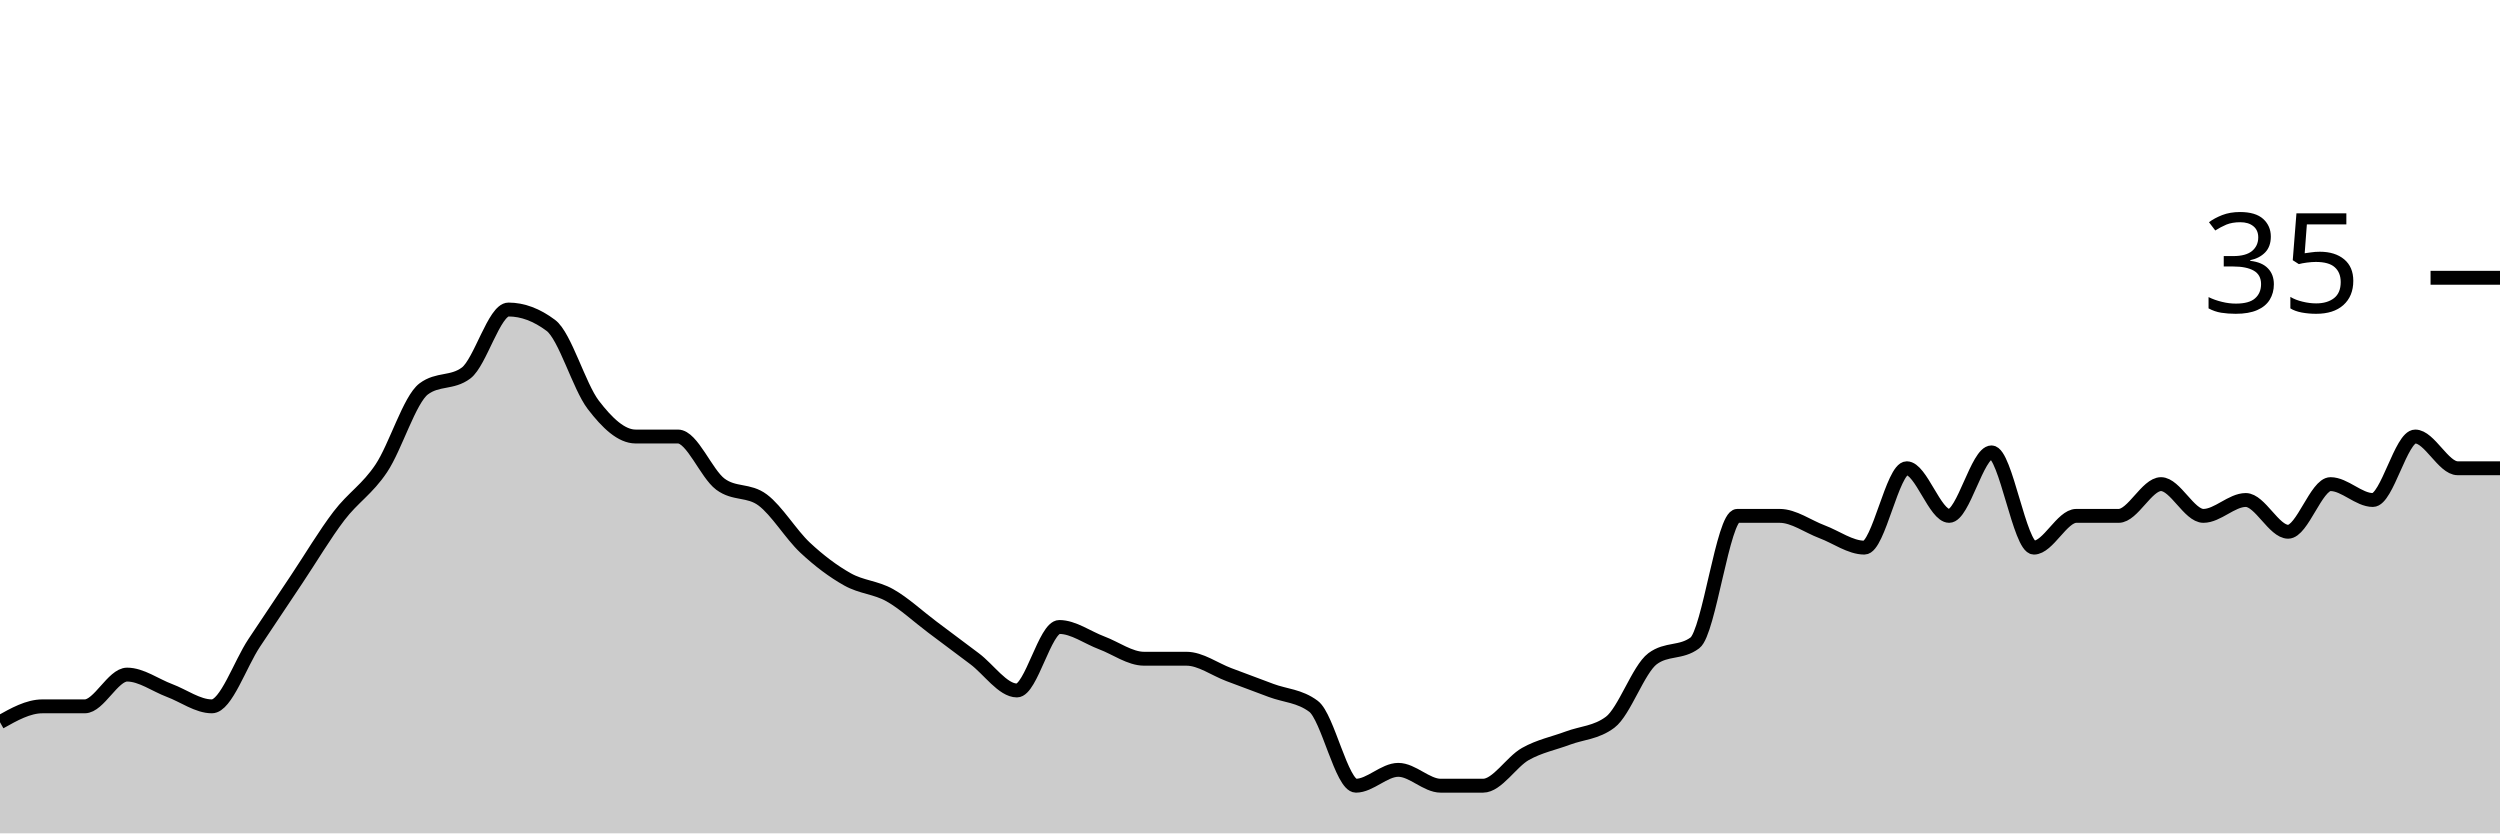
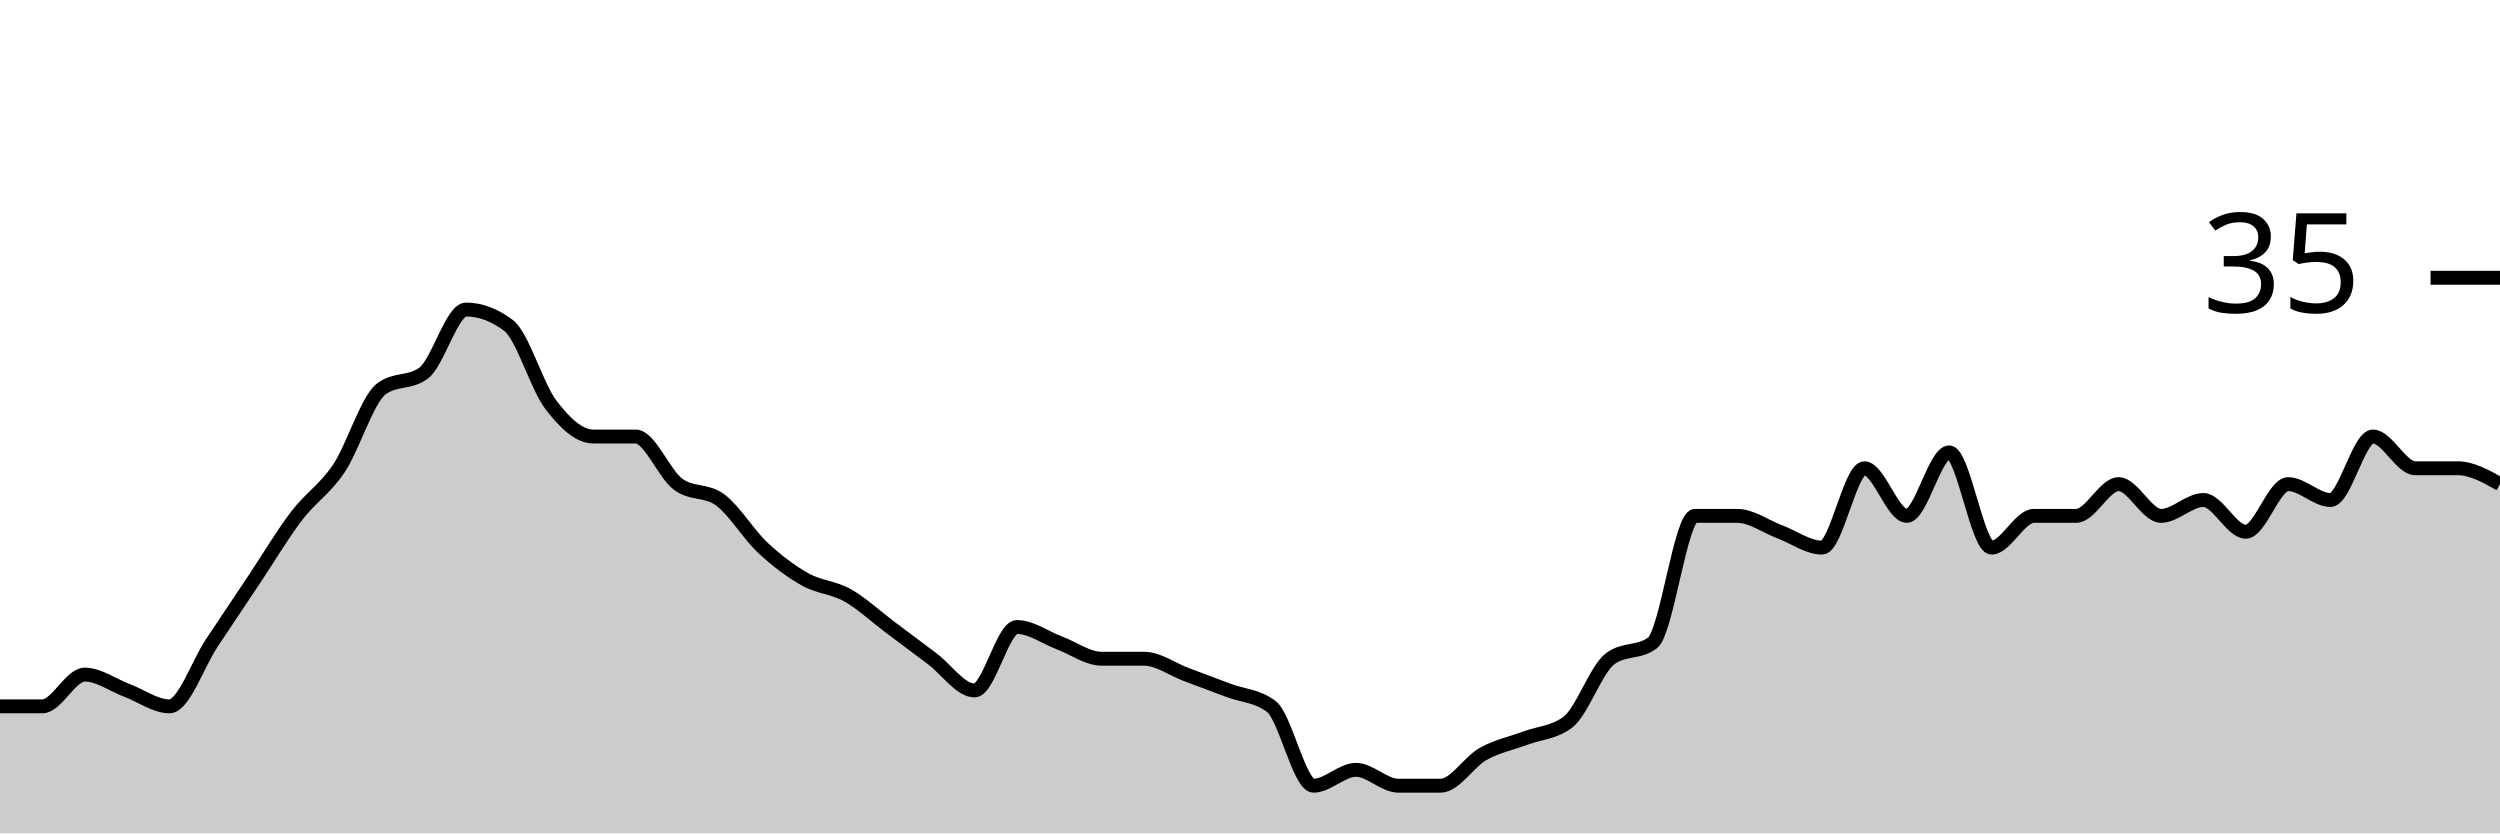
<svg xmlns="http://www.w3.org/2000/svg" viewBox="0 0 180 60">
  <g transform="translate(0,20)">
-     <path class="area" fill="rgba(0, 0, 0, 0.2)" d="M0,32C1.017,31.429,2.034,30.857,3.051,30.857C4.068,30.857,5.085,30.857,6.102,30.857C7.119,30.857,8.136,28.571,9.153,28.571C10.169,28.571,11.186,29.333,12.203,29.714C13.22,30.095,14.237,30.857,15.254,30.857C16.271,30.857,17.288,27.81,18.305,26.286C19.322,24.762,20.339,23.238,21.356,21.714C22.373,20.19,23.39,18.476,24.407,17.143C25.424,15.81,26.441,15.238,27.458,13.714C28.475,12.19,29.492,8.762,30.508,8C31.525,7.238,32.542,7.619,33.559,6.857C34.576,6.095,35.593,2.286,36.61,2.286C37.627,2.286,38.644,2.667,39.661,3.429C40.678,4.19,41.695,7.81,42.712,9.143C43.729,10.476,44.746,11.429,45.763,11.429C46.78,11.429,47.797,11.429,48.814,11.429C49.831,11.429,50.847,14.095,51.864,14.857C52.881,15.619,53.898,15.238,54.915,16C55.932,16.762,56.949,18.476,57.966,19.429C58.983,20.381,60,21.143,61.017,21.714C62.034,22.286,63.051,22.286,64.068,22.857C65.085,23.429,66.102,24.381,67.119,25.143C68.136,25.905,69.153,26.667,70.169,27.429C71.186,28.19,72.203,29.714,73.22,29.714C74.237,29.714,75.254,25.143,76.271,25.143C77.288,25.143,78.305,25.905,79.322,26.286C80.339,26.667,81.356,27.429,82.373,27.429C83.39,27.429,84.407,27.429,85.424,27.429C86.441,27.429,87.458,28.19,88.475,28.571C89.492,28.952,90.508,29.333,91.525,29.714C92.542,30.095,93.559,30.095,94.576,30.857C95.593,31.619,96.61,36.571,97.627,36.571C98.644,36.571,99.661,35.429,100.678,35.429C101.695,35.429,102.712,36.571,103.729,36.571C104.746,36.571,105.763,36.571,106.78,36.571C107.797,36.571,108.814,34.857,109.831,34.286C110.847,33.714,111.864,33.524,112.881,33.143C113.898,32.762,114.915,32.762,115.932,32C116.949,31.238,117.966,28.19,118.983,27.429C120,26.667,121.017,27.048,122.034,26.286C123.051,25.524,124.068,17.143,125.085,17.143C126.102,17.143,127.119,17.143,128.136,17.143C129.153,17.143,130.169,17.905,131.186,18.286C132.203,18.667,133.22,19.429,134.237,19.429C135.254,19.429,136.271,13.714,137.288,13.714C138.305,13.714,139.322,17.143,140.339,17.143C141.356,17.143,142.373,12.571,143.39,12.571C144.407,12.571,145.424,19.429,146.441,19.429C147.458,19.429,148.475,17.143,149.492,17.143C150.508,17.143,151.525,17.143,152.542,17.143C153.559,17.143,154.576,14.857,155.593,14.857C156.61,14.857,157.627,17.143,158.644,17.143C159.661,17.143,160.678,16,161.695,16C162.712,16,163.729,18.286,164.746,18.286C165.763,18.286,166.78,14.857,167.797,14.857C168.814,14.857,169.831,16,170.847,16C171.864,16,172.881,11.429,173.898,11.429C174.915,11.429,175.932,13.714,176.949,13.714C177.966,13.714,178.983,13.714,180,13.714L180,40C178.983,40,177.966,40,176.949,40C175.932,40,174.915,40,173.898,40C172.881,40,171.864,40,170.847,40C169.831,40,168.814,40,167.797,40C166.78,40,165.763,40,164.746,40C163.729,40,162.712,40,161.695,40C160.678,40,159.661,40,158.644,40C157.627,40,156.61,40,155.593,40C154.576,40,153.559,40,152.542,40C151.525,40,150.508,40,149.492,40C148.475,40,147.458,40,146.441,40C145.424,40,144.407,40,143.39,40C142.373,40,141.356,40,140.339,40C139.322,40,138.305,40,137.288,40C136.271,40,135.254,40,134.237,40C133.22,40,132.203,40,131.186,40C130.169,40,129.153,40,128.136,40C127.119,40,126.102,40,125.085,40C124.068,40,123.051,40,122.034,40C121.017,40,120,40,118.983,40C117.966,40,116.949,40,115.932,40C114.915,40,113.898,40,112.881,40C111.864,40,110.847,40,109.831,40C108.814,40,107.797,40,106.78,40C105.763,40,104.746,40,103.729,40C102.712,40,101.695,40,100.678,40C99.661,40,98.644,40,97.627,40C96.61,40,95.593,40,94.576,40C93.559,40,92.542,40,91.525,40C90.508,40,89.492,40,88.475,40C87.458,40,86.441,40,85.424,40C84.407,40,83.39,40,82.373,40C81.356,40,80.339,40,79.322,40C78.305,40,77.288,40,76.271,40C75.254,40,74.237,40,73.22,40C72.203,40,71.186,40,70.169,40C69.153,40,68.136,40,67.119,40C66.102,40,65.085,40,64.068,40C63.051,40,62.034,40,61.017,40C60,40,58.983,40,57.966,40C56.949,40,55.932,40,54.915,40C53.898,40,52.881,40,51.864,40C50.847,40,49.831,40,48.814,40C47.797,40,46.78,40,45.763,40C44.746,40,43.729,40,42.712,40C41.695,40,40.678,40,39.661,40C38.644,40,37.627,40,36.61,40C35.593,40,34.576,40,33.559,40C32.542,40,31.525,40,30.508,40C29.492,40,28.475,40,27.458,40C26.441,40,25.424,40,24.407,40C23.39,40,22.373,40,21.356,40C20.339,40,19.322,40,18.305,40C17.288,40,16.271,40,15.254,40C14.237,40,13.22,40,12.203,40C11.186,40,10.169,40,9.153,40C8.136,40,7.119,40,6.102,40C5.085,40,4.068,40,3.051,40C2.034,40,1.017,40,0,40Z" />
-     <path class="line" stroke="black" fill="none" d="M0,32C1.017,31.429,2.034,30.857,3.051,30.857C4.068,30.857,5.085,30.857,6.102,30.857C7.119,30.857,8.136,28.571,9.153,28.571C10.169,28.571,11.186,29.333,12.203,29.714C13.22,30.095,14.237,30.857,15.254,30.857C16.271,30.857,17.288,27.81,18.305,26.286C19.322,24.762,20.339,23.238,21.356,21.714C22.373,20.19,23.39,18.476,24.407,17.143C25.424,15.81,26.441,15.238,27.458,13.714C28.475,12.19,29.492,8.762,30.508,8C31.525,7.238,32.542,7.619,33.559,6.857C34.576,6.095,35.593,2.286,36.61,2.286C37.627,2.286,38.644,2.667,39.661,3.429C40.678,4.19,41.695,7.81,42.712,9.143C43.729,10.476,44.746,11.429,45.763,11.429C46.78,11.429,47.797,11.429,48.814,11.429C49.831,11.429,50.847,14.095,51.864,14.857C52.881,15.619,53.898,15.238,54.915,16C55.932,16.762,56.949,18.476,57.966,19.429C58.983,20.381,60,21.143,61.017,21.714C62.034,22.286,63.051,22.286,64.068,22.857C65.085,23.429,66.102,24.381,67.119,25.143C68.136,25.905,69.153,26.667,70.169,27.429C71.186,28.19,72.203,29.714,73.22,29.714C74.237,29.714,75.254,25.143,76.271,25.143C77.288,25.143,78.305,25.905,79.322,26.286C80.339,26.667,81.356,27.429,82.373,27.429C83.39,27.429,84.407,27.429,85.424,27.429C86.441,27.429,87.458,28.19,88.475,28.571C89.492,28.952,90.508,29.333,91.525,29.714C92.542,30.095,93.559,30.095,94.576,30.857C95.593,31.619,96.61,36.571,97.627,36.571C98.644,36.571,99.661,35.429,100.678,35.429C101.695,35.429,102.712,36.571,103.729,36.571C104.746,36.571,105.763,36.571,106.78,36.571C107.797,36.571,108.814,34.857,109.831,34.286C110.847,33.714,111.864,33.524,112.881,33.143C113.898,32.762,114.915,32.762,115.932,32C116.949,31.238,117.966,28.19,118.983,27.429C120,26.667,121.017,27.048,122.034,26.286C123.051,25.524,124.068,17.143,125.085,17.143C126.102,17.143,127.119,17.143,128.136,17.143C129.153,17.143,130.169,17.905,131.186,18.286C132.203,18.667,133.22,19.429,134.237,19.429C135.254,19.429,136.271,13.714,137.288,13.714C138.305,13.714,139.322,17.143,140.339,17.143C141.356,17.143,142.373,12.571,143.39,12.571C144.407,12.571,145.424,19.429,146.441,19.429C147.458,19.429,148.475,17.143,149.492,17.143C150.508,17.143,151.525,17.143,152.542,17.143C153.559,17.143,154.576,14.857,155.593,14.857C156.61,14.857,157.627,17.143,158.644,17.143C159.661,17.143,160.678,16,161.695,16C162.712,16,163.729,18.286,164.746,18.286C165.763,18.286,166.78,14.857,167.797,14.857C168.814,14.857,169.831,16,170.847,16C171.864,16,172.881,11.429,173.898,11.429C174.915,11.429,175.932,13.714,176.949,13.714C177.966,13.714,178.983,13.714,180,13.714" />
+     <path class="area" fill="rgba(0, 0, 0, 0.2)" d="M0,30.857C1.017,30.857,2.034,30.857,3.051,30.857C4.068,30.857,5.085,28.571,6.102,28.571C7.119,28.571,8.136,29.333,9.153,29.714C10.169,30.095,11.186,30.857,12.203,30.857C13.22,30.857,14.237,27.81,15.254,26.286C16.271,24.762,17.288,23.238,18.305,21.714C19.322,20.19,20.339,18.476,21.356,17.143C22.373,15.81,23.39,15.238,24.407,13.714C25.424,12.19,26.441,8.762,27.458,8C28.475,7.238,29.492,7.619,30.508,6.857C31.525,6.095,32.542,2.286,33.559,2.286C34.576,2.286,35.593,2.667,36.61,3.429C37.627,4.19,38.644,7.81,39.661,9.143C40.678,10.476,41.695,11.429,42.712,11.429C43.729,11.429,44.746,11.429,45.763,11.429C46.78,11.429,47.797,14.095,48.814,14.857C49.831,15.619,50.847,15.238,51.864,16C52.881,16.762,53.898,18.476,54.915,19.429C55.932,20.381,56.949,21.143,57.966,21.714C58.983,22.286,60,22.286,61.017,22.857C62.034,23.429,63.051,24.381,64.068,25.143C65.085,25.905,66.102,26.667,67.119,27.429C68.136,28.19,69.153,29.714,70.169,29.714C71.186,29.714,72.203,25.143,73.22,25.143C74.237,25.143,75.254,25.905,76.271,26.286C77.288,26.667,78.305,27.429,79.322,27.429C80.339,27.429,81.356,27.429,82.373,27.429C83.39,27.429,84.407,28.19,85.424,28.571C86.441,28.952,87.458,29.333,88.475,29.714C89.492,30.095,90.508,30.095,91.525,30.857C92.542,31.619,93.559,36.571,94.576,36.571C95.593,36.571,96.61,35.429,97.627,35.429C98.644,35.429,99.661,36.571,100.678,36.571C101.695,36.571,102.712,36.571,103.729,36.571C104.746,36.571,105.763,34.857,106.78,34.286C107.797,33.714,108.814,33.524,109.831,33.143C110.847,32.762,111.864,32.762,112.881,32C113.898,31.238,114.915,28.19,115.932,27.429C116.949,26.667,117.966,27.048,118.983,26.286C120,25.524,121.017,17.143,122.034,17.143C123.051,17.143,124.068,17.143,125.085,17.143C126.102,17.143,127.119,17.905,128.136,18.286C129.153,18.667,130.169,19.429,131.186,19.429C132.203,19.429,133.22,13.714,134.237,13.714C135.254,13.714,136.271,17.143,137.288,17.143C138.305,17.143,139.322,12.571,140.339,12.571C141.356,12.571,142.373,19.429,143.39,19.429C144.407,19.429,145.424,17.143,146.441,17.143C147.458,17.143,148.475,17.143,149.492,17.143C150.508,17.143,151.525,14.857,152.542,14.857C153.559,14.857,154.576,17.143,155.593,17.143C156.61,17.143,157.627,16,158.644,16C159.661,16,160.678,18.286,161.695,18.286C162.712,18.286,163.729,14.857,164.746,14.857C165.763,14.857,166.78,16,167.797,16C168.814,16,169.831,11.429,170.847,11.429C171.864,11.429,172.881,13.714,173.898,13.714C174.915,13.714,175.932,13.714,176.949,13.714C177.966,13.714,178.983,14.286,180,14.857L180,40C178.983,40,177.966,40,176.949,40C175.932,40,174.915,40,173.898,40C172.881,40,171.864,40,170.847,40C169.831,40,168.814,40,167.797,40C166.78,40,165.763,40,164.746,40C163.729,40,162.712,40,161.695,40C160.678,40,159.661,40,158.644,40C157.627,40,156.61,40,155.593,40C154.576,40,153.559,40,152.542,40C151.525,40,150.508,40,149.492,40C148.475,40,147.458,40,146.441,40C145.424,40,144.407,40,143.39,40C142.373,40,141.356,40,140.339,40C139.322,40,138.305,40,137.288,40C136.271,40,135.254,40,134.237,40C133.22,40,132.203,40,131.186,40C130.169,40,129.153,40,128.136,40C127.119,40,126.102,40,125.085,40C124.068,40,123.051,40,122.034,40C121.017,40,120,40,118.983,40C117.966,40,116.949,40,115.932,40C114.915,40,113.898,40,112.881,40C111.864,40,110.847,40,109.831,40C108.814,40,107.797,40,106.78,40C105.763,40,104.746,40,103.729,40C102.712,40,101.695,40,100.678,40C99.661,40,98.644,40,97.627,40C96.61,40,95.593,40,94.576,40C93.559,40,92.542,40,91.525,40C90.508,40,89.492,40,88.475,40C87.458,40,86.441,40,85.424,40C84.407,40,83.39,40,82.373,40C81.356,40,80.339,40,79.322,40C78.305,40,77.288,40,76.271,40C75.254,40,74.237,40,73.22,40C72.203,40,71.186,40,70.169,40C69.153,40,68.136,40,67.119,40C66.102,40,65.085,40,64.068,40C63.051,40,62.034,40,61.017,40C60,40,58.983,40,57.966,40C56.949,40,55.932,40,54.915,40C53.898,40,52.881,40,51.864,40C50.847,40,49.831,40,48.814,40C47.797,40,46.78,40,45.763,40C44.746,40,43.729,40,42.712,40C41.695,40,40.678,40,39.661,40C38.644,40,37.627,40,36.61,40C35.593,40,34.576,40,33.559,40C32.542,40,31.525,40,30.508,40C29.492,40,28.475,40,27.458,40C26.441,40,25.424,40,24.407,40C23.39,40,22.373,40,21.356,40C20.339,40,19.322,40,18.305,40C17.288,40,16.271,40,15.254,40C14.237,40,13.22,40,12.203,40C11.186,40,10.169,40,9.153,40C8.136,40,7.119,40,6.102,40C5.085,40,4.068,40,3.051,40C2.034,40,1.017,40,0,40Z" />
+     <path class="line" stroke="black" fill="none" d="M0,30.857C1.017,30.857,2.034,30.857,3.051,30.857C4.068,30.857,5.085,28.571,6.102,28.571C7.119,28.571,8.136,29.333,9.153,29.714C10.169,30.095,11.186,30.857,12.203,30.857C13.22,30.857,14.237,27.81,15.254,26.286C16.271,24.762,17.288,23.238,18.305,21.714C19.322,20.19,20.339,18.476,21.356,17.143C22.373,15.81,23.39,15.238,24.407,13.714C25.424,12.19,26.441,8.762,27.458,8C28.475,7.238,29.492,7.619,30.508,6.857C31.525,6.095,32.542,2.286,33.559,2.286C34.576,2.286,35.593,2.667,36.61,3.429C37.627,4.19,38.644,7.81,39.661,9.143C40.678,10.476,41.695,11.429,42.712,11.429C43.729,11.429,44.746,11.429,45.763,11.429C46.78,11.429,47.797,14.095,48.814,14.857C49.831,15.619,50.847,15.238,51.864,16C52.881,16.762,53.898,18.476,54.915,19.429C55.932,20.381,56.949,21.143,57.966,21.714C58.983,22.286,60,22.286,61.017,22.857C62.034,23.429,63.051,24.381,64.068,25.143C65.085,25.905,66.102,26.667,67.119,27.429C68.136,28.19,69.153,29.714,70.169,29.714C71.186,29.714,72.203,25.143,73.22,25.143C74.237,25.143,75.254,25.905,76.271,26.286C77.288,26.667,78.305,27.429,79.322,27.429C80.339,27.429,81.356,27.429,82.373,27.429C83.39,27.429,84.407,28.19,85.424,28.571C86.441,28.952,87.458,29.333,88.475,29.714C89.492,30.095,90.508,30.095,91.525,30.857C92.542,31.619,93.559,36.571,94.576,36.571C95.593,36.571,96.61,35.429,97.627,35.429C98.644,35.429,99.661,36.571,100.678,36.571C101.695,36.571,102.712,36.571,103.729,36.571C104.746,36.571,105.763,34.857,106.78,34.286C107.797,33.714,108.814,33.524,109.831,33.143C110.847,32.762,111.864,32.762,112.881,32C113.898,31.238,114.915,28.19,115.932,27.429C116.949,26.667,117.966,27.048,118.983,26.286C120,25.524,121.017,17.143,122.034,17.143C123.051,17.143,124.068,17.143,125.085,17.143C126.102,17.143,127.119,17.905,128.136,18.286C129.153,18.667,130.169,19.429,131.186,19.429C132.203,19.429,133.22,13.714,134.237,13.714C135.254,13.714,136.271,17.143,137.288,17.143C138.305,17.143,139.322,12.571,140.339,12.571C141.356,12.571,142.373,19.429,143.39,19.429C144.407,19.429,145.424,17.143,146.441,17.143C147.458,17.143,148.475,17.143,149.492,17.143C150.508,17.143,151.525,14.857,152.542,14.857C153.559,14.857,154.576,17.143,155.593,17.143C156.61,17.143,157.627,16,158.644,16C159.661,16,160.678,18.286,161.695,18.286C162.712,18.286,163.729,14.857,164.746,14.857C165.763,14.857,166.78,16,167.797,16C168.814,16,169.831,11.429,170.847,11.429C171.864,11.429,172.881,13.714,173.898,13.714C174.915,13.714,175.932,13.714,176.949,13.714C177.966,13.714,178.983,14.286,180,14.857" />
    <path class="axis-ceiling" stroke-width="1" stroke="black" fill="none" d="M175,0L180,0" />
    <text class="axis-ceiling-label" font-family="sans-serif" text-anchor="end" font-size="10px" x="170" y="2.5">35</text>
  </g>
</svg>
